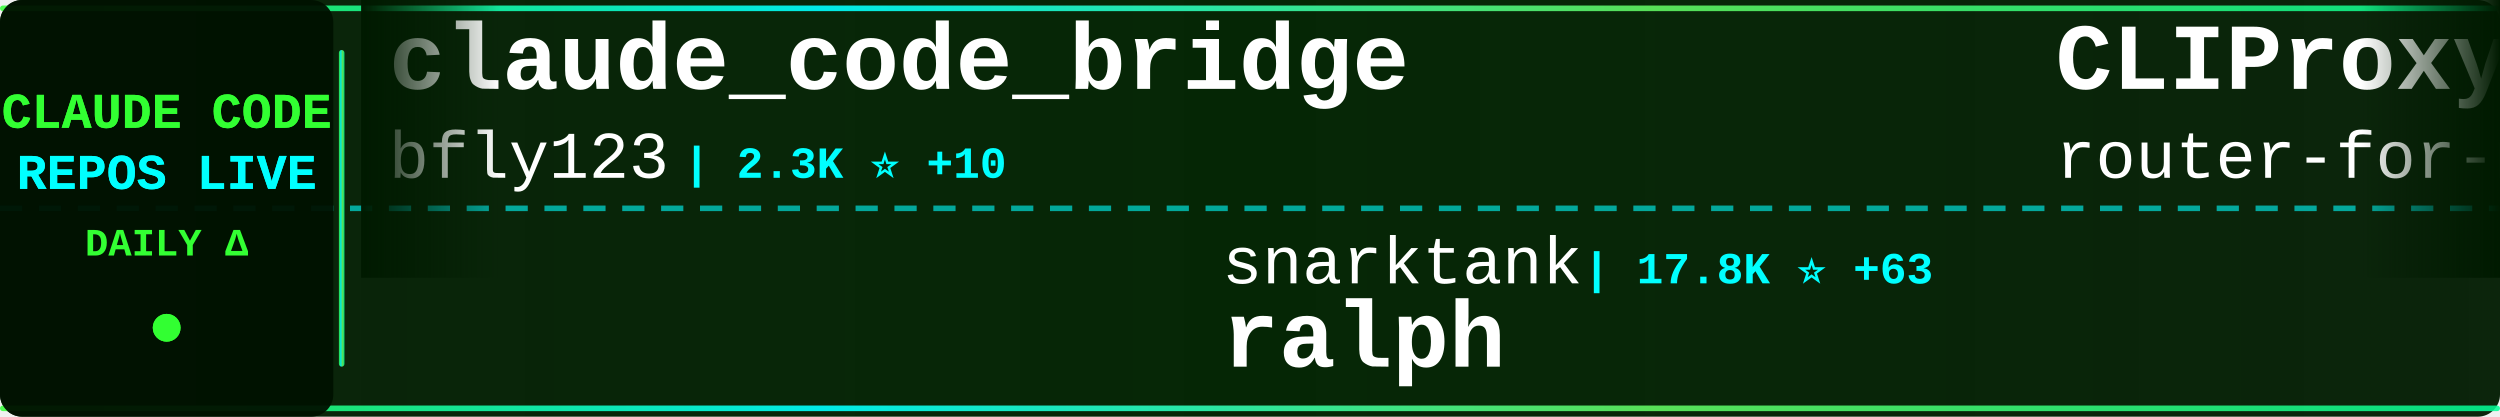
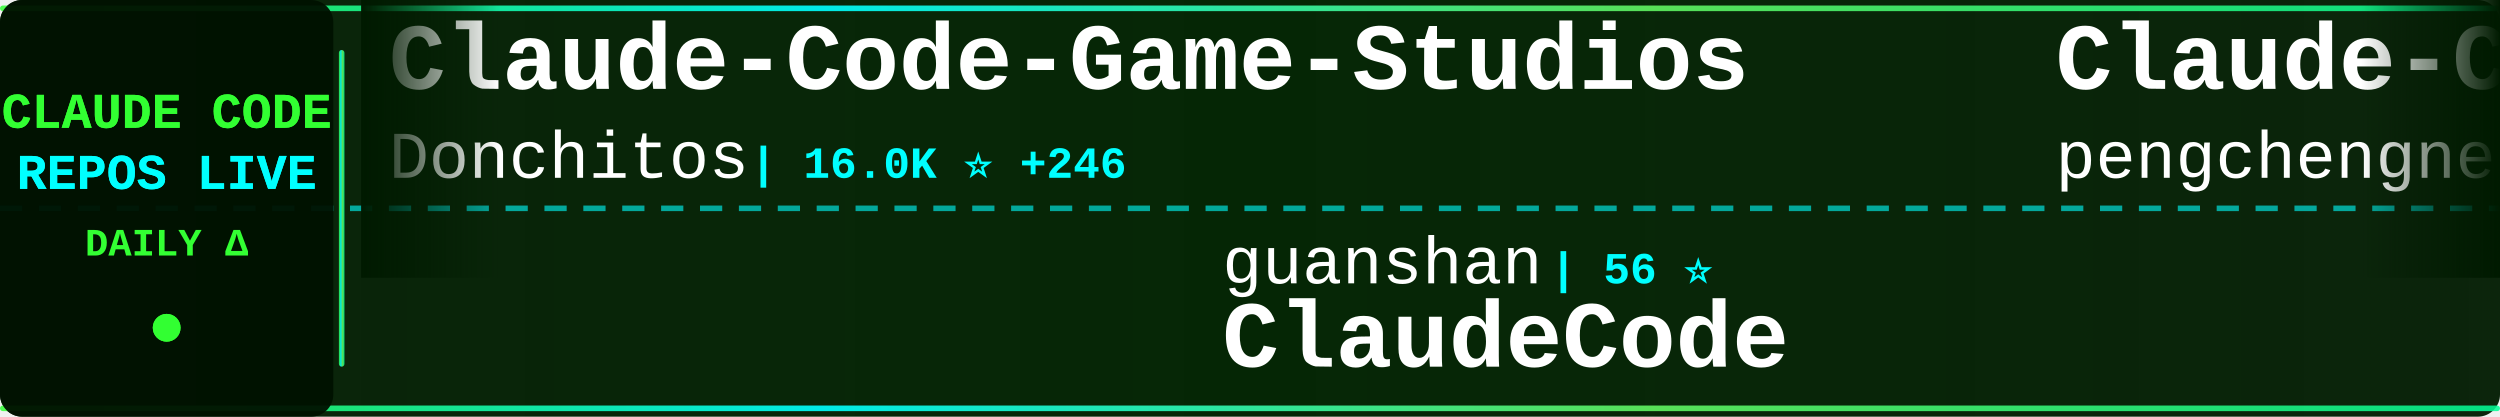
<svg xmlns="http://www.w3.org/2000/svg" width="900" height="150">
  <defs>
    <linearGradient id="tickerBg" x1="0%" y1="0%" x2="100%" y2="0%">
      <stop offset="0%" style="stop-color:#001a00;stop-opacity:0.95" />
      <stop offset="50%" style="stop-color:#002200;stop-opacity:0.98" />
      <stop offset="100%" style="stop-color:#001a00;stop-opacity:0.95" />
    </linearGradient>
    <linearGradient id="borderGrad" x1="0%" y1="0%" x2="100%" y2="0%">
      <stop offset="0%" style="stop-color:#33ff33;stop-opacity:0.85">
        <animate attributeName="stop-opacity" values="0.85;1;0.85" dur="2s" repeatCount="indefinite" />
      </stop>
      <stop offset="33%" style="stop-color:#00ffff;stop-opacity:0.9">
        <animate attributeName="stop-opacity" values="0.9;1;0.9" dur="2.2s" repeatCount="indefinite" />
      </stop>
      <stop offset="66%" style="stop-color:#66ff66;stop-opacity:0.85">
        <animate attributeName="stop-opacity" values="0.85;1;0.85" dur="1.8s" repeatCount="indefinite" />
      </stop>
      <stop offset="100%" style="stop-color:#00ff99;stop-opacity:0.85">
        <animate attributeName="stop-opacity" values="0.85;1;0.85" dur="2s" repeatCount="indefinite" />
      </stop>
    </linearGradient>
    <filter id="textGlow">
      <feGaussianBlur stdDeviation="0.1" result="coloredBlur" />
      <feMerge>
        <feMergeNode in="coloredBlur" />
        <feMergeNode in="SourceGraphic" />
      </feMerge>
    </filter>
    <filter id="metricGlow">
      <feGaussianBlur stdDeviation="0.2" result="coloredBlur" />
      <feMerge>
        <feMergeNode in="coloredBlur" />
        <feMergeNode in="SourceGraphic" />
      </feMerge>
    </filter>
    <linearGradient id="leftFade" x1="0%" y1="0%" x2="100%" y2="0%">
      <stop offset="0%" style="stop-color:#001a00;stop-opacity:1" />
      <stop offset="100%" style="stop-color:#001a00;stop-opacity:0" />
    </linearGradient>
    <linearGradient id="rightFade" x1="0%" y1="0%" x2="100%" y2="0%">
      <stop offset="0%" style="stop-color:#001a00;stop-opacity:0" />
      <stop offset="100%" style="stop-color:#001a00;stop-opacity:1" />
    </linearGradient>
  </defs>
  <rect width="900" height="150" fill="url(#tickerBg)" rx="8" />
  <rect x="0" y="2" width="900" height="2" fill="url(#borderGrad)" rx="1" />
  <rect x="0" y="146" width="900" height="2" fill="url(#borderGrad)" rx="1" />
  <line x1="0" y1="75" x2="900" y2="75" stroke="#00ffff" stroke-width="2" stroke-dasharray="8 6" opacity="0.6" />
  <rect x="0" y="0" width="120" height="150" fill="#001100" opacity="0.95" rx="8" />
  <text x="60" y="46" font-family="'Courier New', monospace" font-size="18" font-weight="bold" fill="#33ff33" text-anchor="middle" filter="url(#textGlow)">
    CLAUDE CODE
  </text>
  <text x="60" y="68" font-family="'Courier New', monospace" font-size="18" font-weight="bold" fill="#00ffff" text-anchor="middle" filter="url(#textGlow)">
    REPOS LIVE
  </text>
  <text x="60" y="92" font-family="'Courier New', monospace" font-size="14" font-weight="bold" fill="#33ff33" text-anchor="middle">
    DAILY Δ
  </text>
  <circle cx="60" cy="118" r="5" fill="#33ff33" filter="url(#metricGlow)">
    <animate attributeName="r" values="4;6;4" dur="1.5s" repeatCount="indefinite" />
    <animate attributeName="opacity" values="0.6;1;0.6" dur="1.5s" repeatCount="indefinite" />
  </circle>
  <rect x="122" y="18" width="2" height="114" fill="url(#borderGrad)" rx="1" />
  <clipPath id="tickerClip">
    <rect x="130" y="0" width="770" height="150" />
  </clipPath>
  <g clip-path="url(#tickerClip)">
    <g id="tickerItems">
      <animateTransform attributeName="transform" attributeType="XML" type="translate" from="0 0" to="-3000 0" dur="54s" repeatCount="indefinite" />
      <g transform="translate(0, 0)">
-         <text x="140" y="32" font-family="'Courier New', monospace" font-size="34" font-weight="bold" fill="#ffffff">claude_code_bridge</text>
-         <text x="140" y="64" font-family="'Courier New', monospace" font-size="24" font-weight="normal" fill="#ffffff" opacity="1.0">bfly123</text>
-         <text x="246" y="64" font-family="'Courier New', monospace" font-size="16" font-weight="bold" fill="#00ffff"> | 2.3K ⭐ +10</text>
+         <text x="140" y="32" font-family="'Courier New', monospace" font-size="34" font-weight="bold" fill="#ffffff">Claude-Code-Game-Studios</text>
+         <text x="140" y="64" font-family="'Courier New', monospace" font-size="24" font-weight="normal" fill="#ffffff" opacity="1.0">Donchitos</text>
+         <text x="270" y="64" font-family="'Courier New', monospace" font-size="16" font-weight="bold" fill="#00ffff"> | 16.0K ⭐ +246</text>
      </g>
      <g transform="translate(300, 0)">
-         <text x="140" y="102" font-family="'Courier New', monospace" font-size="24" font-weight="normal" fill="#ffffff" opacity="1.0">snarktank</text>
-         <text x="270" y="102" font-family="'Courier New', monospace" font-size="16" font-weight="bold" fill="#00ffff"> | 17.8K ⭐ +63</text>
-         <text x="140" y="132" font-family="'Courier New', monospace" font-size="34" font-weight="bold" fill="#ffffff">ralph</text>
+         <text x="140" y="102" font-family="'Courier New', monospace" font-size="24" font-weight="normal" fill="#ffffff" opacity="1.0">guanshan</text>
+         <text x="258" y="102" font-family="'Courier New', monospace" font-size="16" font-weight="bold" fill="#00ffff"> | 56 ⭐</text>
+         <text x="140" y="132" font-family="'Courier New', monospace" font-size="34" font-weight="bold" fill="#ffffff">ClaudeCode</text>
      </g>
      <g transform="translate(600, 0)">
-         <text x="140" y="32" font-family="'Courier New', monospace" font-size="34" font-weight="bold" fill="#ffffff">CLIProxyAPI</text>
-         <text x="140" y="64" font-family="'Courier New', monospace" font-size="24" font-weight="normal" fill="#ffffff" opacity="1.0">router-for-me</text>
-         <text x="318" y="64" font-family="'Courier New', monospace" font-size="16" font-weight="bold" fill="#00ffff"> | 28.5K ⭐ +338</text>
+         <text x="140" y="32" font-family="'Courier New', monospace" font-size="34" font-weight="bold" fill="#ffffff">Claude-Code</text>
+         <text x="140" y="64" font-family="'Courier New', monospace" font-size="24" font-weight="normal" fill="#ffffff" opacity="1.0">pengchengneo</text>
+         <text x="306" y="64" font-family="'Courier New', monospace" font-size="16" font-weight="bold" fill="#00ffff"> | 1.2K ⭐ +8</text>
      </g>
      <g transform="translate(900, 0)">
-         <text x="140" y="102" font-family="'Courier New', monospace" font-size="24" font-weight="normal" fill="#ffffff" opacity="1.0">777genius</text>
-         <text x="270" y="102" font-family="'Courier New', monospace" font-size="16" font-weight="bold" fill="#00ffff"> | 899 ⭐</text>
-         <text x="140" y="132" font-family="'Courier New', monospace" font-size="34" font-weight="bold" fill="#ffffff">claude-code-source-code</text>
+         <text x="140" y="102" font-family="'Courier New', monospace" font-size="24" font-weight="normal" fill="#ffffff" opacity="1.0">FlorianBruniaux</text>
+         <text x="342" y="102" font-family="'Courier New', monospace" font-size="16" font-weight="bold" fill="#00ffff"> | 3.9K ⭐ +29</text>
+         <text x="140" y="132" font-family="'Courier New', monospace" font-size="34" font-weight="bold" fill="#ffffff">claude-code-ultimate-gui...</text>
      </g>
      <g transform="translate(1200, 0)">
-         <text x="140" y="32" font-family="'Courier New', monospace" font-size="34" font-weight="bold" fill="#ffffff">claude-code-system-promp...</text>
-         <text x="140" y="64" font-family="'Courier New', monospace" font-size="24" font-weight="normal" fill="#ffffff" opacity="1.0">Piebald-AI</text>
-         <text x="282" y="64" font-family="'Courier New', monospace" font-size="16" font-weight="bold" fill="#00ffff"> | 9.4K ⭐ +52</text>
+         <text x="140" y="32" font-family="'Courier New', monospace" font-size="34" font-weight="bold" fill="#ffffff">awesome-claude-code-tool...</text>
+         <text x="140" y="64" font-family="'Courier New', monospace" font-size="24" font-weight="normal" fill="#ffffff" opacity="1.0">rohitg00</text>
+         <text x="258" y="64" font-family="'Courier New', monospace" font-size="16" font-weight="bold" fill="#00ffff"> | 1.4K ⭐ +15</text>
      </g>
      <g transform="translate(1500, 0)">
-         <text x="140" y="102" font-family="'Courier New', monospace" font-size="24" font-weight="normal" fill="#ffffff" opacity="1.0">sugyan</text>
-         <text x="234" y="102" font-family="'Courier New', monospace" font-size="16" font-weight="bold" fill="#00ffff"> | 1.1K ⭐ +6</text>
-         <text x="140" y="132" font-family="'Courier New', monospace" font-size="34" font-weight="bold" fill="#ffffff">claude-code-webui</text>
+         <text x="140" y="102" font-family="'Courier New', monospace" font-size="24" font-weight="normal" fill="#ffffff" opacity="1.0">anthropics</text>
+         <text x="282" y="102" font-family="'Courier New', monospace" font-size="16" font-weight="bold" fill="#00ffff"> | 7.3K ⭐ +13</text>
+         <text x="140" y="132" font-family="'Courier New', monospace" font-size="34" font-weight="bold" fill="#ffffff">claude-code-action</text>
      </g>
      <g transform="translate(1800, 0)">
-         <text x="140" y="32" font-family="'Courier New', monospace" font-size="34" font-weight="bold" fill="#ffffff">Claude-Code-x-OpenClaw-G...</text>
-         <text x="140" y="64" font-family="'Courier New', monospace" font-size="24" font-weight="normal" fill="#ffffff" opacity="1.0">KimYx0207</text>
-         <text x="270" y="64" font-family="'Courier New', monospace" font-size="16" font-weight="bold" fill="#00ffff"> | 3.5K ⭐ +12</text>
+         <text x="140" y="32" font-family="'Courier New', monospace" font-size="34" font-weight="bold" fill="#ffffff">claude-code-prompts</text>
+         <text x="140" y="64" font-family="'Courier New', monospace" font-size="24" font-weight="normal" fill="#ffffff" opacity="1.0">repowise-dev</text>
+         <text x="306" y="64" font-family="'Courier New', monospace" font-size="16" font-weight="bold" fill="#00ffff"> | 963 ⭐ +6</text>
      </g>
      <g transform="translate(2100, 0)">
-         <text x="140" y="102" font-family="'Courier New', monospace" font-size="24" font-weight="normal" fill="#ffffff" opacity="1.0">LING71671</text>
-         <text x="270" y="102" font-family="'Courier New', monospace" font-size="16" font-weight="bold" fill="#00ffff"> | 777 ⭐ +6</text>
-         <text x="140" y="132" font-family="'Courier New', monospace" font-size="34" font-weight="bold" fill="#ffffff">Open-ClaudeCode</text>
+         <text x="140" y="102" font-family="'Courier New', monospace" font-size="24" font-weight="normal" fill="#ffffff" opacity="1.0">Maciek-roboblog</text>
+         <text x="342" y="102" font-family="'Courier New', monospace" font-size="16" font-weight="bold" fill="#00ffff"> | 7.8K ⭐ +33</text>
+         <text x="140" y="132" font-family="'Courier New', monospace" font-size="34" font-weight="bold" fill="#ffffff">Claude-Code-Usage-Monito...</text>
      </g>
      <g transform="translate(2400, 0)">
-         <text x="140" y="32" font-family="'Courier New', monospace" font-size="34" font-weight="bold" fill="#ffffff">claude-code-telegram</text>
-         <text x="140" y="64" font-family="'Courier New', monospace" font-size="24" font-weight="normal" fill="#ffffff" opacity="1.0">RichardAtCT</text>
-         <text x="294" y="64" font-family="'Courier New', monospace" font-size="16" font-weight="bold" fill="#00ffff"> | 2.5K ⭐ +2</text>
+         <text x="140" y="32" font-family="'Courier New', monospace" font-size="34" font-weight="bold" fill="#ffffff">learn-claude-code</text>
+         <text x="140" y="64" font-family="'Courier New', monospace" font-size="24" font-weight="normal" fill="#ffffff" opacity="1.0">shareAI-lab</text>
+         <text x="294" y="64" font-family="'Courier New', monospace" font-size="16" font-weight="bold" fill="#00ffff"> | 56.3K ⭐ +298</text>
      </g>
      <g transform="translate(2700, 0)">
-         <text x="140" y="102" font-family="'Courier New', monospace" font-size="24" font-weight="normal" fill="#ffffff" opacity="1.0">rohitg00</text>
-         <text x="258" y="102" font-family="'Courier New', monospace" font-size="16" font-weight="bold" fill="#00ffff"> | 1.4K ⭐ +16</text>
-         <text x="140" y="132" font-family="'Courier New', monospace" font-size="34" font-weight="bold" fill="#ffffff">awesome-claude-code-tool...</text>
+         <text x="140" y="102" font-family="'Courier New', monospace" font-size="24" font-weight="normal" fill="#ffffff" opacity="1.0">chauncygu</text>
+         <text x="270" y="102" font-family="'Courier New', monospace" font-size="16" font-weight="bold" fill="#00ffff"> | 2.2K ⭐ +23</text>
+         <text x="140" y="132" font-family="'Courier New', monospace" font-size="34" font-weight="bold" fill="#ffffff">collection-claude-code-s...</text>
      </g>
      <g transform="translate(3000, 0)">
-         <text x="140" y="32" font-family="'Courier New', monospace" font-size="34" font-weight="bold" fill="#ffffff">claude_code_bridge</text>
-         <text x="140" y="64" font-family="'Courier New', monospace" font-size="24" font-weight="normal" fill="#ffffff" opacity="1.0">bfly123</text>
-         <text x="246" y="64" font-family="'Courier New', monospace" font-size="16" font-weight="bold" fill="#00ffff"> | 2.3K ⭐ +10</text>
+         <text x="140" y="32" font-family="'Courier New', monospace" font-size="34" font-weight="bold" fill="#ffffff">Claude-Code-Game-Studios</text>
+         <text x="140" y="64" font-family="'Courier New', monospace" font-size="24" font-weight="normal" fill="#ffffff" opacity="1.0">Donchitos</text>
+         <text x="270" y="64" font-family="'Courier New', monospace" font-size="16" font-weight="bold" fill="#00ffff"> | 16.0K ⭐ +246</text>
      </g>
      <g transform="translate(3300, 0)">
-         <text x="140" y="102" font-family="'Courier New', monospace" font-size="24" font-weight="normal" fill="#ffffff" opacity="1.0">snarktank</text>
-         <text x="270" y="102" font-family="'Courier New', monospace" font-size="16" font-weight="bold" fill="#00ffff"> | 17.8K ⭐ +63</text>
-         <text x="140" y="132" font-family="'Courier New', monospace" font-size="34" font-weight="bold" fill="#ffffff">ralph</text>
+         <text x="140" y="102" font-family="'Courier New', monospace" font-size="24" font-weight="normal" fill="#ffffff" opacity="1.0">guanshan</text>
+         <text x="258" y="102" font-family="'Courier New', monospace" font-size="16" font-weight="bold" fill="#00ffff"> | 56 ⭐</text>
+         <text x="140" y="132" font-family="'Courier New', monospace" font-size="34" font-weight="bold" fill="#ffffff">ClaudeCode</text>
      </g>
      <g transform="translate(3600, 0)">
-         <text x="140" y="32" font-family="'Courier New', monospace" font-size="34" font-weight="bold" fill="#ffffff">CLIProxyAPI</text>
-         <text x="140" y="64" font-family="'Courier New', monospace" font-size="24" font-weight="normal" fill="#ffffff" opacity="1.0">router-for-me</text>
-         <text x="318" y="64" font-family="'Courier New', monospace" font-size="16" font-weight="bold" fill="#00ffff"> | 28.5K ⭐ +338</text>
+         <text x="140" y="32" font-family="'Courier New', monospace" font-size="34" font-weight="bold" fill="#ffffff">Claude-Code</text>
+         <text x="140" y="64" font-family="'Courier New', monospace" font-size="24" font-weight="normal" fill="#ffffff" opacity="1.0">pengchengneo</text>
+         <text x="306" y="64" font-family="'Courier New', monospace" font-size="16" font-weight="bold" fill="#00ffff"> | 1.2K ⭐ +8</text>
      </g>
      <g transform="translate(3900, 0)">
-         <text x="140" y="102" font-family="'Courier New', monospace" font-size="24" font-weight="normal" fill="#ffffff" opacity="1.0">777genius</text>
-         <text x="270" y="102" font-family="'Courier New', monospace" font-size="16" font-weight="bold" fill="#00ffff"> | 899 ⭐</text>
-         <text x="140" y="132" font-family="'Courier New', monospace" font-size="34" font-weight="bold" fill="#ffffff">claude-code-source-code</text>
+         <text x="140" y="102" font-family="'Courier New', monospace" font-size="24" font-weight="normal" fill="#ffffff" opacity="1.0">FlorianBruniaux</text>
+         <text x="342" y="102" font-family="'Courier New', monospace" font-size="16" font-weight="bold" fill="#00ffff"> | 3.9K ⭐ +29</text>
+         <text x="140" y="132" font-family="'Courier New', monospace" font-size="34" font-weight="bold" fill="#ffffff">claude-code-ultimate-gui...</text>
      </g>
    </g>
  </g>
  <rect x="130" y="0" width="50" height="100" fill="url(#leftFade)" />
  <rect x="850" y="0" width="50" height="100" fill="url(#rightFade)" />
</svg>
